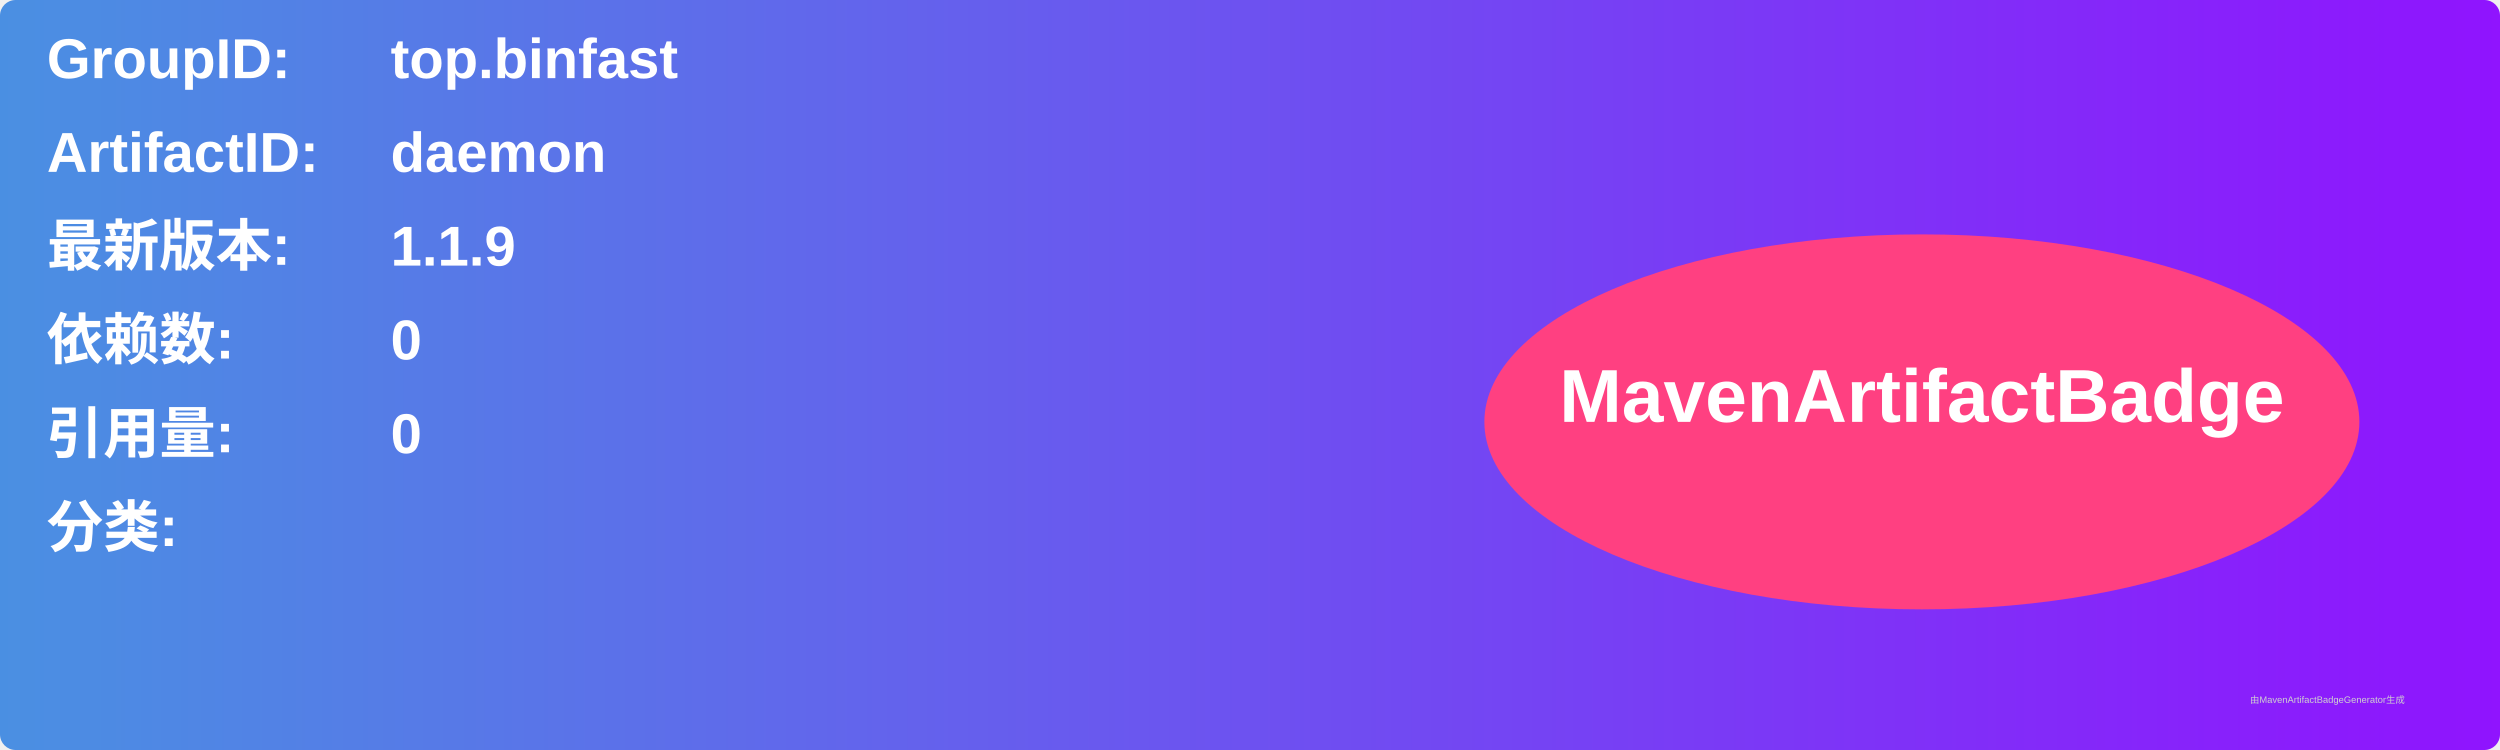
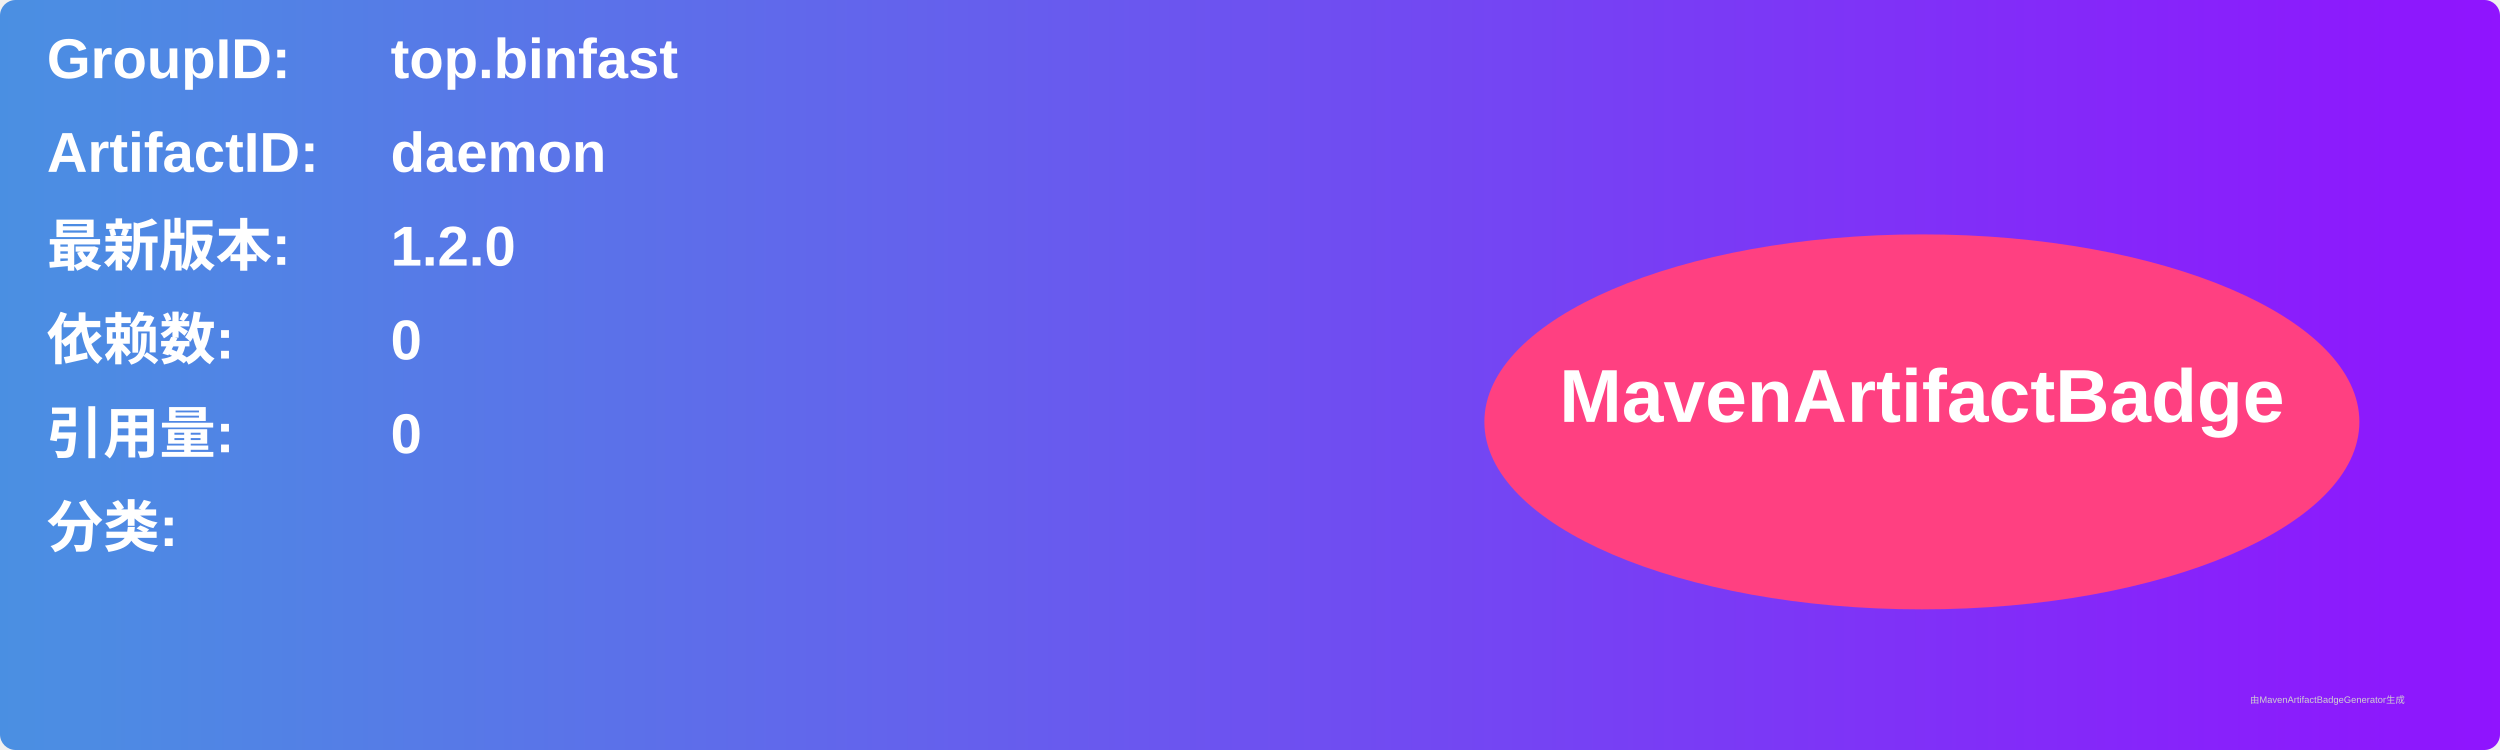
<svg xmlns="http://www.w3.org/2000/svg" width="800" height="240" viewBox="0 0 800 240">
  <linearGradient id="grad" x1="0%" y1="0%" x2="100%" y2="0%">
    <stop offset="0%" stop-color="#4a90e2" />
    <stop offset="100%" stop-color="#9013fe" />
  </linearGradient>
  <rect width="100%" height="100%" rx="5" ry="5" fill="url(#grad)" />
  <g transform="translate(15, 15)">
    <text x="0" y="10" font-family="Arial" font-size="18" fill="white" font-weight="bold" width="260">GroupID:</text>
    <text x="110" y="10" font-family="Arial" font-size="18" fill="white" font-weight="bold" width="460">top.binfast</text>
    <text x="0" y="40" font-family="Arial" font-size="18" fill="white" font-weight="bold" width="260">ArtifactID:</text>
    <text x="110" y="40" font-family="Arial" font-size="18" fill="white" font-weight="bold" width="460">daemon</text>
    <text x="0" y="70" font-family="Arial" font-size="18" fill="white" font-weight="bold">最新版本:</text>
    <text x="110" y="70" font-family="Arial" font-size="18" fill="white" font-weight="bold">
-       <tspan font-weight="bold">1.1.9</tspan>
+       <tspan font-weight="bold">1.2.0</tspan>
    </text>
    <text x="0" y="100" font-family="Arial" font-size="18" fill="white" font-weight="bold">依赖数: </text>
    <text x="110" y="100" font-family="Arial" font-size="18" fill="white">
      <tspan font-weight="bold">0</tspan>
    </text>
    <text x="0" y="130" font-family="Arial" font-size="18" fill="white" font-weight="bold">引用量: </text>
    <text x="110" y="130" font-family="Arial" font-size="18" fill="white">
      <tspan font-weight="bold">0</tspan>
    </text>
    <text x="0" y="160" font-family="Arial" font-size="18" fill="white" font-weight="bold">分类:</text>
    <text x="10" y="190" font-family="Arial" font-size="10" fill="white">
      <tspan font-weight="bold" />
    </text>
    <ellipse cx="600" cy="120" rx="140" ry="60" fill="#ff4081" />
    <text x="600" y="120" text-anchor="middle" font-family="Arial" font-size="24" fill="white" font-weight="bold">MavenArtifactBadge</text>
  </g>
  <text x="720" y="225" font-family="Arial" font-size="3" fill="#d0d0d0">由MavenArtifactBadgeGenerator生成</text>
</svg>
